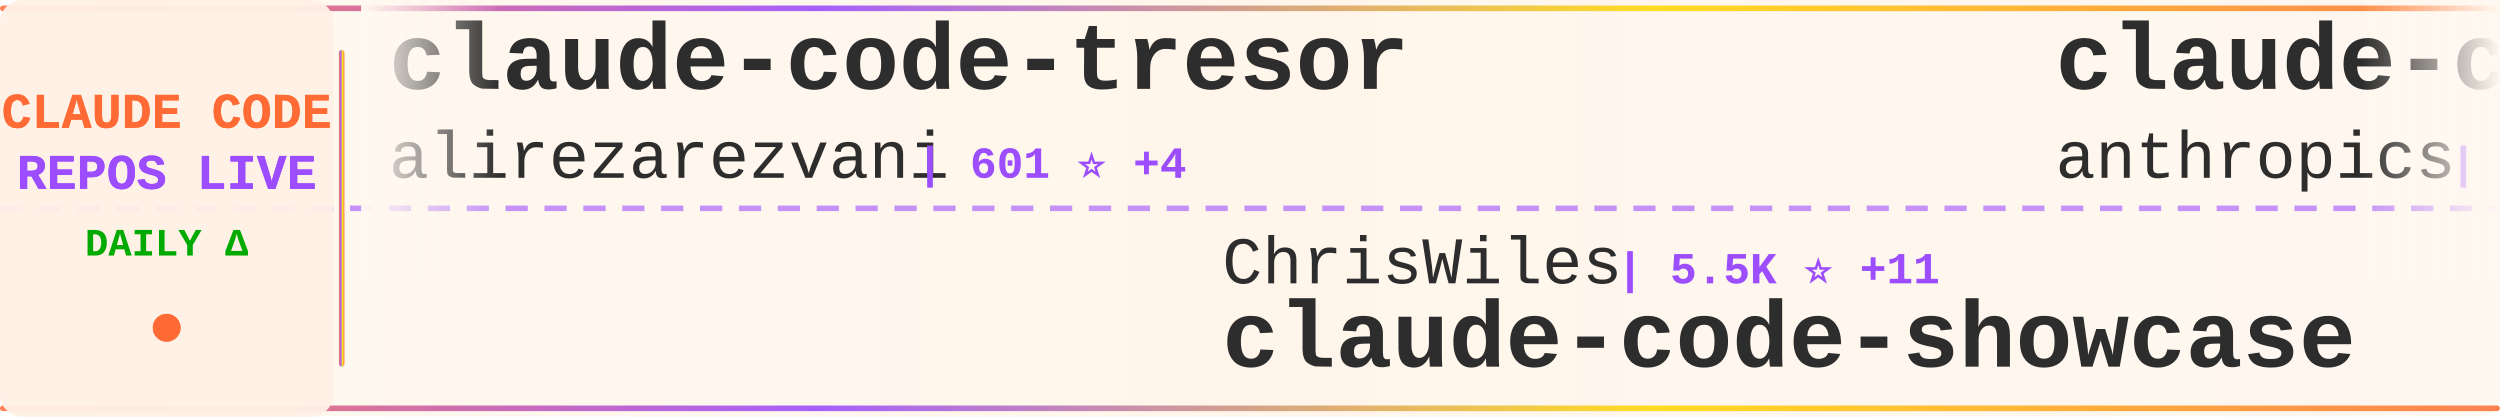
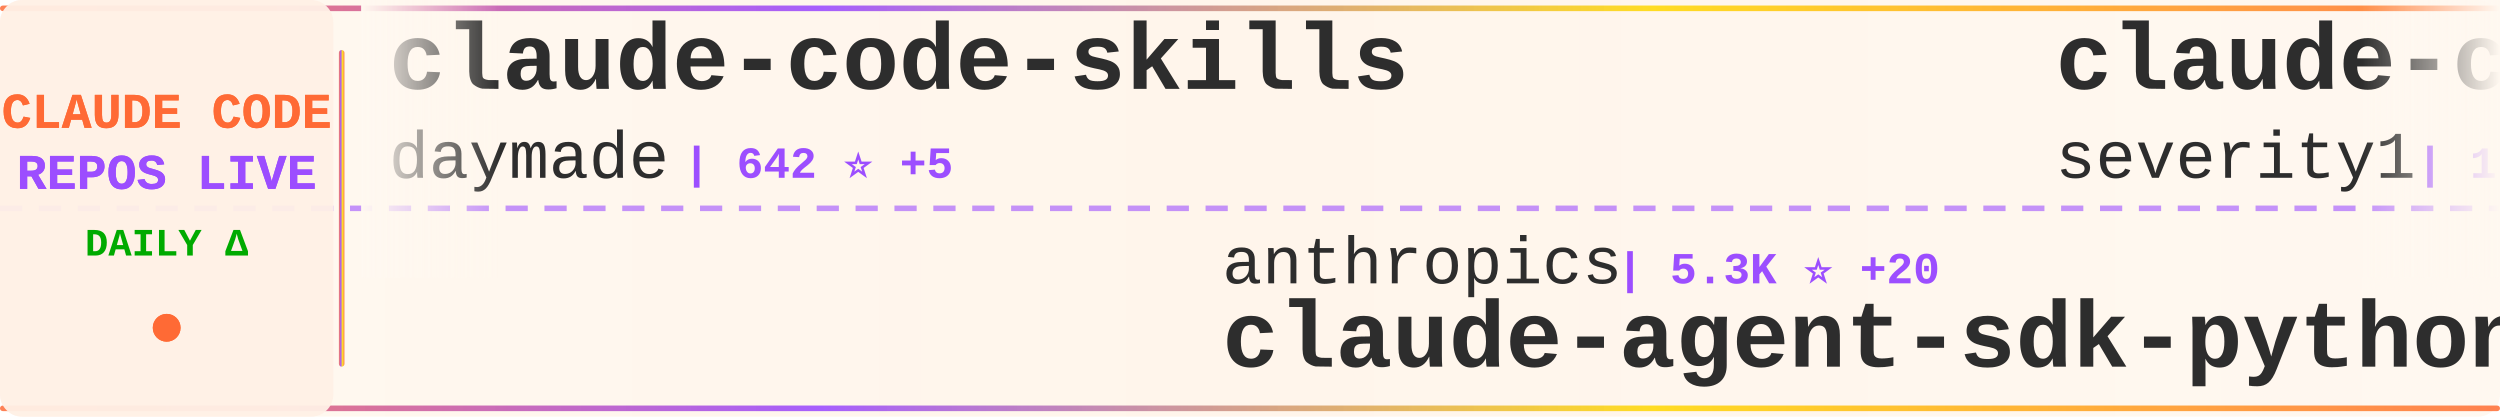
<svg xmlns="http://www.w3.org/2000/svg" width="900" height="150">
  <defs>
    <linearGradient id="tickerBg" x1="0%" y1="0%" x2="100%" y2="0%">
      <stop offset="0%" style="stop-color:#fff8f0;stop-opacity:0.98" />
      <stop offset="50%" style="stop-color:#fff5eb;stop-opacity:1" />
      <stop offset="100%" style="stop-color:#fff8f0;stop-opacity:0.98" />
    </linearGradient>
    <linearGradient id="borderGrad" x1="0%" y1="0%" x2="100%" y2="0%">
      <stop offset="0%" style="stop-color:#FF6B35;stop-opacity:0.85">
        <animate attributeName="stop-opacity" values="0.85;1;0.85" dur="2s" repeatCount="indefinite" />
      </stop>
      <stop offset="33%" style="stop-color:#9C4EFF;stop-opacity:0.9">
        <animate attributeName="stop-opacity" values="0.9;1;0.9" dur="2.2s" repeatCount="indefinite" />
      </stop>
      <stop offset="66%" style="stop-color:#FFD700;stop-opacity:0.85">
        <animate attributeName="stop-opacity" values="0.85;1;0.85" dur="1.8s" repeatCount="indefinite" />
      </stop>
      <stop offset="100%" style="stop-color:#FF6B35;stop-opacity:0.85">
        <animate attributeName="stop-opacity" values="0.85;1;0.85" dur="2s" repeatCount="indefinite" />
      </stop>
    </linearGradient>
    <filter id="textGlow">
      <feGaussianBlur stdDeviation="0.15" result="coloredBlur" />
      <feMerge>
        <feMergeNode in="coloredBlur" />
        <feMergeNode in="SourceGraphic" />
      </feMerge>
    </filter>
    <filter id="metricGlow">
      <feGaussianBlur stdDeviation="0.2" result="coloredBlur" />
      <feMerge>
        <feMergeNode in="coloredBlur" />
        <feMergeNode in="SourceGraphic" />
      </feMerge>
    </filter>
    <linearGradient id="leftFade" x1="0%" y1="0%" x2="100%" y2="0%">
      <stop offset="0%" style="stop-color:#fff8f0;stop-opacity:1" />
      <stop offset="100%" style="stop-color:#fff8f0;stop-opacity:0" />
    </linearGradient>
    <linearGradient id="rightFade" x1="0%" y1="0%" x2="100%" y2="0%">
      <stop offset="0%" style="stop-color:#fff8f0;stop-opacity:0" />
      <stop offset="100%" style="stop-color:#fff8f0;stop-opacity:1" />
    </linearGradient>
  </defs>
  <rect width="900" height="150" fill="url(#tickerBg)" rx="8" />
  <rect x="0" y="2" width="900" height="2" fill="url(#borderGrad)" rx="1" />
  <rect x="0" y="146" width="900" height="2" fill="url(#borderGrad)" rx="1" />
  <line x1="0" y1="75" x2="900" y2="75" stroke="#9C4EFF" stroke-width="2" stroke-dasharray="8 6" opacity="0.6" />
  <rect x="0" y="0" width="120" height="150" fill="#fff0e6" opacity="0.95" rx="8" />
  <text x="60" y="46" font-family="'Courier New', monospace" font-size="18" font-weight="bold" fill="#FF6B35" text-anchor="middle" filter="url(#textGlow)">
    CLAUDE CODE
  </text>
  <text x="60" y="68" font-family="'Courier New', monospace" font-size="18" font-weight="bold" fill="#9C4EFF" text-anchor="middle" filter="url(#textGlow)">
    REPOS LIVE
  </text>
  <text x="60" y="92" font-family="'Courier New', monospace" font-size="14" font-weight="bold" fill="#00aa00" text-anchor="middle">
    DAILY Δ
  </text>
  <circle cx="60" cy="118" r="5" fill="#FF6B35" filter="url(#metricGlow)">
    <animate attributeName="r" values="4;6;4" dur="1.5s" repeatCount="indefinite" />
    <animate attributeName="opacity" values="0.6;1;0.6" dur="1.5s" repeatCount="indefinite" />
  </circle>
  <rect x="122" y="18" width="2" height="114" fill="url(#borderGrad)" rx="1" />
  <clipPath id="tickerClip">
    <rect x="130" y="0" width="770" height="150" />
  </clipPath>
  <g clip-path="url(#tickerClip)">
    <g id="tickerItems">
      <animateTransform attributeName="transform" attributeType="XML" type="translate" from="0 0" to="-3000 0" dur="54s" repeatCount="indefinite" />
      <g transform="translate(0, 0)">
-         <text x="140" y="32" font-family="'Courier New', monospace" font-size="34" font-weight="bold" fill="#2d2d2d">claude-code-tresor</text>
-         <text x="140" y="64" font-family="'Courier New', monospace" font-size="24" font-weight="normal" fill="#2d2d2d" opacity="1.0">alirezarezvani</text>
-         <text x="330" y="64" font-family="'Courier New', monospace" font-size="16" font-weight="bold" fill="#9C4EFF"> | 601 ⭐ +4</text>
+         <text x="140" y="32" font-family="'Courier New', monospace" font-size="34" font-weight="bold" fill="#2d2d2d">claude-code-skills</text>
+         <text x="140" y="64" font-family="'Courier New', monospace" font-size="24" font-weight="normal" fill="#2d2d2d" opacity="1.0">daymade</text>
+         <text x="246" y="64" font-family="'Courier New', monospace" font-size="16" font-weight="bold" fill="#9C4EFF"> | 642 ⭐ +5</text>
      </g>
      <g transform="translate(300, 0)">
-         <text x="140" y="102" font-family="'Courier New', monospace" font-size="24" font-weight="normal" fill="#2d2d2d" opacity="1.0">ChrisWiles</text>
-         <text x="282" y="102" font-family="'Courier New', monospace" font-size="16" font-weight="bold" fill="#9C4EFF"> | 5.5K ⭐ +11</text>
-         <text x="140" y="132" font-family="'Courier New', monospace" font-size="34" font-weight="bold" fill="#2d2d2d">claude-code-showcase</text>
+         <text x="140" y="102" font-family="'Courier New', monospace" font-size="24" font-weight="normal" fill="#2d2d2d" opacity="1.0">anthropics</text>
+         <text x="282" y="102" font-family="'Courier New', monospace" font-size="16" font-weight="bold" fill="#9C4EFF"> | 5.3K ⭐ +20</text>
+         <text x="140" y="132" font-family="'Courier New', monospace" font-size="34" font-weight="bold" fill="#2d2d2d">claude-agent-sdk-python</text>
      </g>
      <g transform="translate(600, 0)">
-         <text x="140" y="32" font-family="'Courier New', monospace" font-size="34" font-weight="bold" fill="#2d2d2d">claude-code-security-rev...</text>
-         <text x="140" y="64" font-family="'Courier New', monospace" font-size="24" font-weight="normal" fill="#2d2d2d" opacity="1.0">anthropics</text>
-         <text x="282" y="64" font-family="'Courier New', monospace" font-size="16" font-weight="bold" fill="#9C4EFF"> | 3.7K ⭐ +27</text>
+         <text x="140" y="32" font-family="'Courier New', monospace" font-size="34" font-weight="bold" fill="#2d2d2d">claude-code-prompt-impro...</text>
+         <text x="140" y="64" font-family="'Courier New', monospace" font-size="24" font-weight="normal" fill="#2d2d2d" opacity="1.0">severity1</text>
+         <text x="270" y="64" font-family="'Courier New', monospace" font-size="16" font-weight="bold" fill="#9C4EFF"> | 1.2K ⭐ +6</text>
      </g>
      <g transform="translate(900, 0)">
-         <text x="140" y="102" font-family="'Courier New', monospace" font-size="24" font-weight="normal" fill="#2d2d2d" opacity="1.0">andrepimenta</text>
-         <text x="306" y="102" font-family="'Courier New', monospace" font-size="16" font-weight="bold" fill="#9C4EFF"> | 999 ⭐ +1</text>
-         <text x="140" y="132" font-family="'Courier New', monospace" font-size="34" font-weight="bold" fill="#2d2d2d">claude-code-chat</text>
+         <text x="140" y="102" font-family="'Courier New', monospace" font-size="24" font-weight="normal" fill="#2d2d2d" opacity="1.0">anthropics</text>
+         <text x="282" y="102" font-family="'Courier New', monospace" font-size="16" font-weight="bold" fill="#9C4EFF"> | 1.7K ⭐ +11</text>
+         <text x="140" y="132" font-family="'Courier New', monospace" font-size="34" font-weight="bold" fill="#2d2d2d">claude-agent-sdk-demos</text>
      </g>
      <g transform="translate(1200, 0)">
-         <text x="140" y="32" font-family="'Courier New', monospace" font-size="34" font-weight="bold" fill="#2d2d2d">awesome-claude-skills</text>
-         <text x="140" y="64" font-family="'Courier New', monospace" font-size="24" font-weight="normal" fill="#2d2d2d" opacity="1.0">ComposioHQ</text>
-         <text x="282" y="64" font-family="'Courier New', monospace" font-size="16" font-weight="bold" fill="#9C4EFF"> | 43.1K ⭐ +423</text>
+         <text x="140" y="32" font-family="'Courier New', monospace" font-size="34" font-weight="bold" fill="#2d2d2d">ralph</text>
+         <text x="140" y="64" font-family="'Courier New', monospace" font-size="24" font-weight="normal" fill="#2d2d2d" opacity="1.0">snarktank</text>
+         <text x="270" y="64" font-family="'Courier New', monospace" font-size="16" font-weight="bold" fill="#9C4EFF"> | 12.6K ⭐ +85</text>
      </g>
      <g transform="translate(1500, 0)">
-         <text x="140" y="102" font-family="'Courier New', monospace" font-size="24" font-weight="normal" fill="#2d2d2d" opacity="1.0">frankbria</text>
-         <text x="270" y="102" font-family="'Courier New', monospace" font-size="16" font-weight="bold" fill="#9C4EFF"> | 7.7K ⭐ +50</text>
-         <text x="140" y="132" font-family="'Courier New', monospace" font-size="34" font-weight="bold" fill="#2d2d2d">ralph-claude-code</text>
+         <text x="140" y="102" font-family="'Courier New', monospace" font-size="24" font-weight="normal" fill="#2d2d2d" opacity="1.0">jarrodwatts</text>
+         <text x="294" y="102" font-family="'Courier New', monospace" font-size="16" font-weight="bold" fill="#9C4EFF"> | 978 ⭐ +4</text>
+         <text x="140" y="132" font-family="'Courier New', monospace" font-size="34" font-weight="bold" fill="#2d2d2d">claude-code-config</text>
      </g>
      <g transform="translate(1800, 0)">
-         <text x="140" y="32" font-family="'Courier New', monospace" font-size="34" font-weight="bold" fill="#2d2d2d">awesome-claude-code-plug...</text>
-         <text x="140" y="64" font-family="'Courier New', monospace" font-size="24" font-weight="normal" fill="#2d2d2d" opacity="1.0">ccplugins</text>
-         <text x="270" y="64" font-family="'Courier New', monospace" font-size="16" font-weight="bold" fill="#9C4EFF"> | 617 ⭐ +2</text>
+         <text x="140" y="32" font-family="'Courier New', monospace" font-size="34" font-weight="bold" fill="#2d2d2d">claude_code_bridge</text>
+         <text x="140" y="64" font-family="'Courier New', monospace" font-size="24" font-weight="normal" fill="#2d2d2d" opacity="1.0">bfly123</text>
+         <text x="246" y="64" font-family="'Courier New', monospace" font-size="16" font-weight="bold" fill="#9C4EFF"> | 1.5K ⭐ +28</text>
      </g>
      <g transform="translate(2100, 0)">
-         <text x="140" y="102" font-family="'Courier New', monospace" font-size="24" font-weight="normal" fill="#2d2d2d" opacity="1.0">router-for-me</text>
-         <text x="318" y="102" font-family="'Courier New', monospace" font-size="16" font-weight="bold" fill="#9C4EFF"> | 15.5K ⭐ +338</text>
-         <text x="140" y="132" font-family="'Courier New', monospace" font-size="34" font-weight="bold" fill="#2d2d2d">CLIProxyAPI</text>
+         <text x="140" y="102" font-family="'Courier New', monospace" font-size="24" font-weight="normal" fill="#2d2d2d" opacity="1.0">qwibitai</text>
+         <text x="258" y="102" font-family="'Courier New', monospace" font-size="16" font-weight="bold" fill="#9C4EFF"> | 21.8K ⭐ +375</text>
+         <text x="140" y="132" font-family="'Courier New', monospace" font-size="34" font-weight="bold" fill="#2d2d2d">nanoclaw</text>
      </g>
      <g transform="translate(2400, 0)">
-         <text x="140" y="32" font-family="'Courier New', monospace" font-size="34" font-weight="bold" fill="#2d2d2d">awesome-claude-code-tool...</text>
-         <text x="140" y="64" font-family="'Courier New', monospace" font-size="24" font-weight="normal" fill="#2d2d2d" opacity="1.0">rohitg00</text>
-         <text x="258" y="64" font-family="'Courier New', monospace" font-size="16" font-weight="bold" fill="#9C4EFF"> | 674 ⭐ +4</text>
+         <text x="140" y="32" font-family="'Courier New', monospace" font-size="34" font-weight="bold" fill="#2d2d2d">claude-code</text>
+         <text x="140" y="64" font-family="'Courier New', monospace" font-size="24" font-weight="normal" fill="#2d2d2d" opacity="1.0">anthropics</text>
+         <text x="282" y="64" font-family="'Courier New', monospace" font-size="16" font-weight="bold" fill="#9C4EFF"> | 76.8K ⭐ +507</text>
      </g>
      <g transform="translate(2700, 0)">
-         <text x="140" y="102" font-family="'Courier New', monospace" font-size="24" font-weight="normal" fill="#2d2d2d" opacity="1.0">lst97</text>
-         <text x="222" y="102" font-family="'Courier New', monospace" font-size="16" font-weight="bold" fill="#9C4EFF"> | 1.5K ⭐ +1</text>
-         <text x="140" y="132" font-family="'Courier New', monospace" font-size="34" font-weight="bold" fill="#2d2d2d">claude-code-sub-agents</text>
+         <text x="140" y="102" font-family="'Courier New', monospace" font-size="24" font-weight="normal" fill="#2d2d2d" opacity="1.0">pchalasani</text>
+         <text x="282" y="102" font-family="'Courier New', monospace" font-size="16" font-weight="bold" fill="#9C4EFF"> | 1.6K ⭐ +2</text>
+         <text x="140" y="132" font-family="'Courier New', monospace" font-size="34" font-weight="bold" fill="#2d2d2d">claude-code-tools</text>
      </g>
      <g transform="translate(3000, 0)">
-         <text x="140" y="32" font-family="'Courier New', monospace" font-size="34" font-weight="bold" fill="#2d2d2d">claude-code-tresor</text>
-         <text x="140" y="64" font-family="'Courier New', monospace" font-size="24" font-weight="normal" fill="#2d2d2d" opacity="1.0">alirezarezvani</text>
-         <text x="330" y="64" font-family="'Courier New', monospace" font-size="16" font-weight="bold" fill="#9C4EFF"> | 601 ⭐ +4</text>
+         <text x="140" y="32" font-family="'Courier New', monospace" font-size="34" font-weight="bold" fill="#2d2d2d">claude-code-skills</text>
+         <text x="140" y="64" font-family="'Courier New', monospace" font-size="24" font-weight="normal" fill="#2d2d2d" opacity="1.0">daymade</text>
+         <text x="246" y="64" font-family="'Courier New', monospace" font-size="16" font-weight="bold" fill="#9C4EFF"> | 642 ⭐ +5</text>
      </g>
      <g transform="translate(3300, 0)">
-         <text x="140" y="102" font-family="'Courier New', monospace" font-size="24" font-weight="normal" fill="#2d2d2d" opacity="1.0">ChrisWiles</text>
-         <text x="282" y="102" font-family="'Courier New', monospace" font-size="16" font-weight="bold" fill="#9C4EFF"> | 5.5K ⭐ +11</text>
-         <text x="140" y="132" font-family="'Courier New', monospace" font-size="34" font-weight="bold" fill="#2d2d2d">claude-code-showcase</text>
+         <text x="140" y="102" font-family="'Courier New', monospace" font-size="24" font-weight="normal" fill="#2d2d2d" opacity="1.0">anthropics</text>
+         <text x="282" y="102" font-family="'Courier New', monospace" font-size="16" font-weight="bold" fill="#9C4EFF"> | 5.3K ⭐ +20</text>
+         <text x="140" y="132" font-family="'Courier New', monospace" font-size="34" font-weight="bold" fill="#2d2d2d">claude-agent-sdk-python</text>
      </g>
      <g transform="translate(3600, 0)">
-         <text x="140" y="32" font-family="'Courier New', monospace" font-size="34" font-weight="bold" fill="#2d2d2d">claude-code-security-rev...</text>
-         <text x="140" y="64" font-family="'Courier New', monospace" font-size="24" font-weight="normal" fill="#2d2d2d" opacity="1.0">anthropics</text>
-         <text x="282" y="64" font-family="'Courier New', monospace" font-size="16" font-weight="bold" fill="#9C4EFF"> | 3.7K ⭐ +27</text>
+         <text x="140" y="32" font-family="'Courier New', monospace" font-size="34" font-weight="bold" fill="#2d2d2d">claude-code-prompt-impro...</text>
+         <text x="140" y="64" font-family="'Courier New', monospace" font-size="24" font-weight="normal" fill="#2d2d2d" opacity="1.0">severity1</text>
+         <text x="270" y="64" font-family="'Courier New', monospace" font-size="16" font-weight="bold" fill="#9C4EFF"> | 1.2K ⭐ +6</text>
      </g>
      <g transform="translate(3900, 0)">
-         <text x="140" y="102" font-family="'Courier New', monospace" font-size="24" font-weight="normal" fill="#2d2d2d" opacity="1.0">andrepimenta</text>
-         <text x="306" y="102" font-family="'Courier New', monospace" font-size="16" font-weight="bold" fill="#9C4EFF"> | 999 ⭐ +1</text>
-         <text x="140" y="132" font-family="'Courier New', monospace" font-size="34" font-weight="bold" fill="#2d2d2d">claude-code-chat</text>
+         <text x="140" y="102" font-family="'Courier New', monospace" font-size="24" font-weight="normal" fill="#2d2d2d" opacity="1.0">anthropics</text>
+         <text x="282" y="102" font-family="'Courier New', monospace" font-size="16" font-weight="bold" fill="#9C4EFF"> | 1.7K ⭐ +11</text>
+         <text x="140" y="132" font-family="'Courier New', monospace" font-size="34" font-weight="bold" fill="#2d2d2d">claude-agent-sdk-demos</text>
      </g>
    </g>
  </g>
  <rect x="130" y="0" width="50" height="100" fill="url(#leftFade)" />
  <rect x="850" y="0" width="50" height="100" fill="url(#rightFade)" />
</svg>
